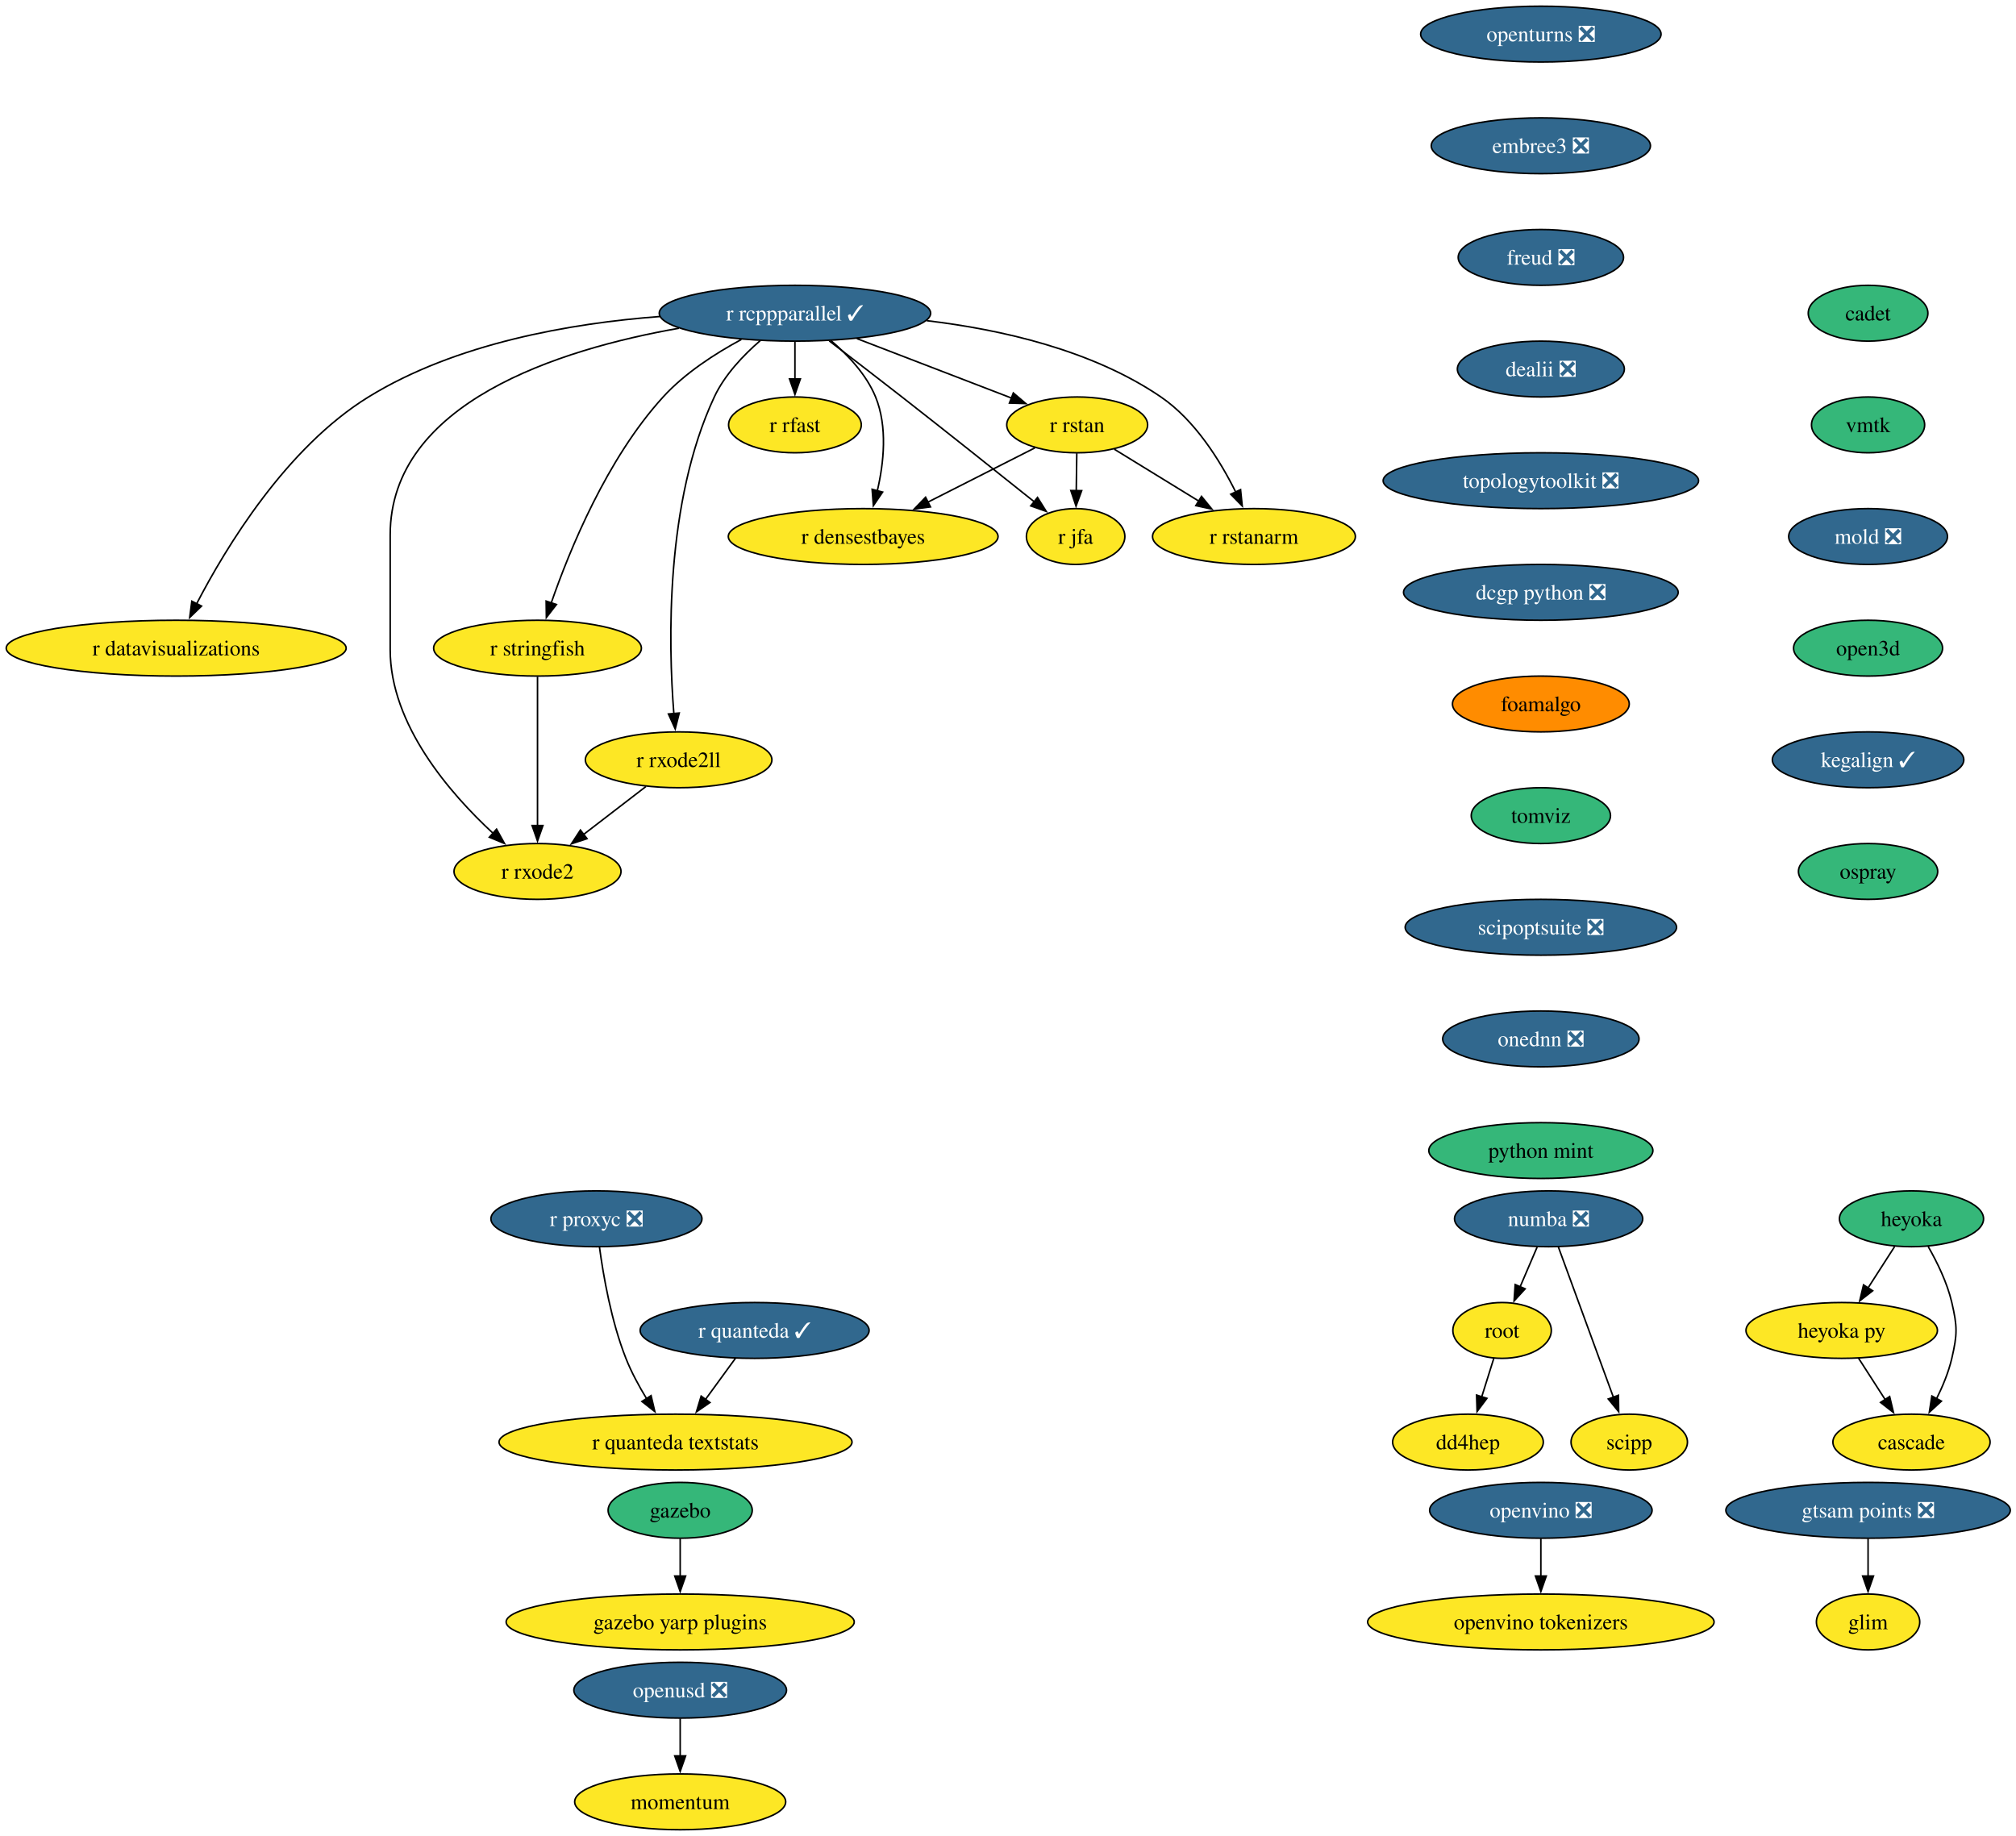
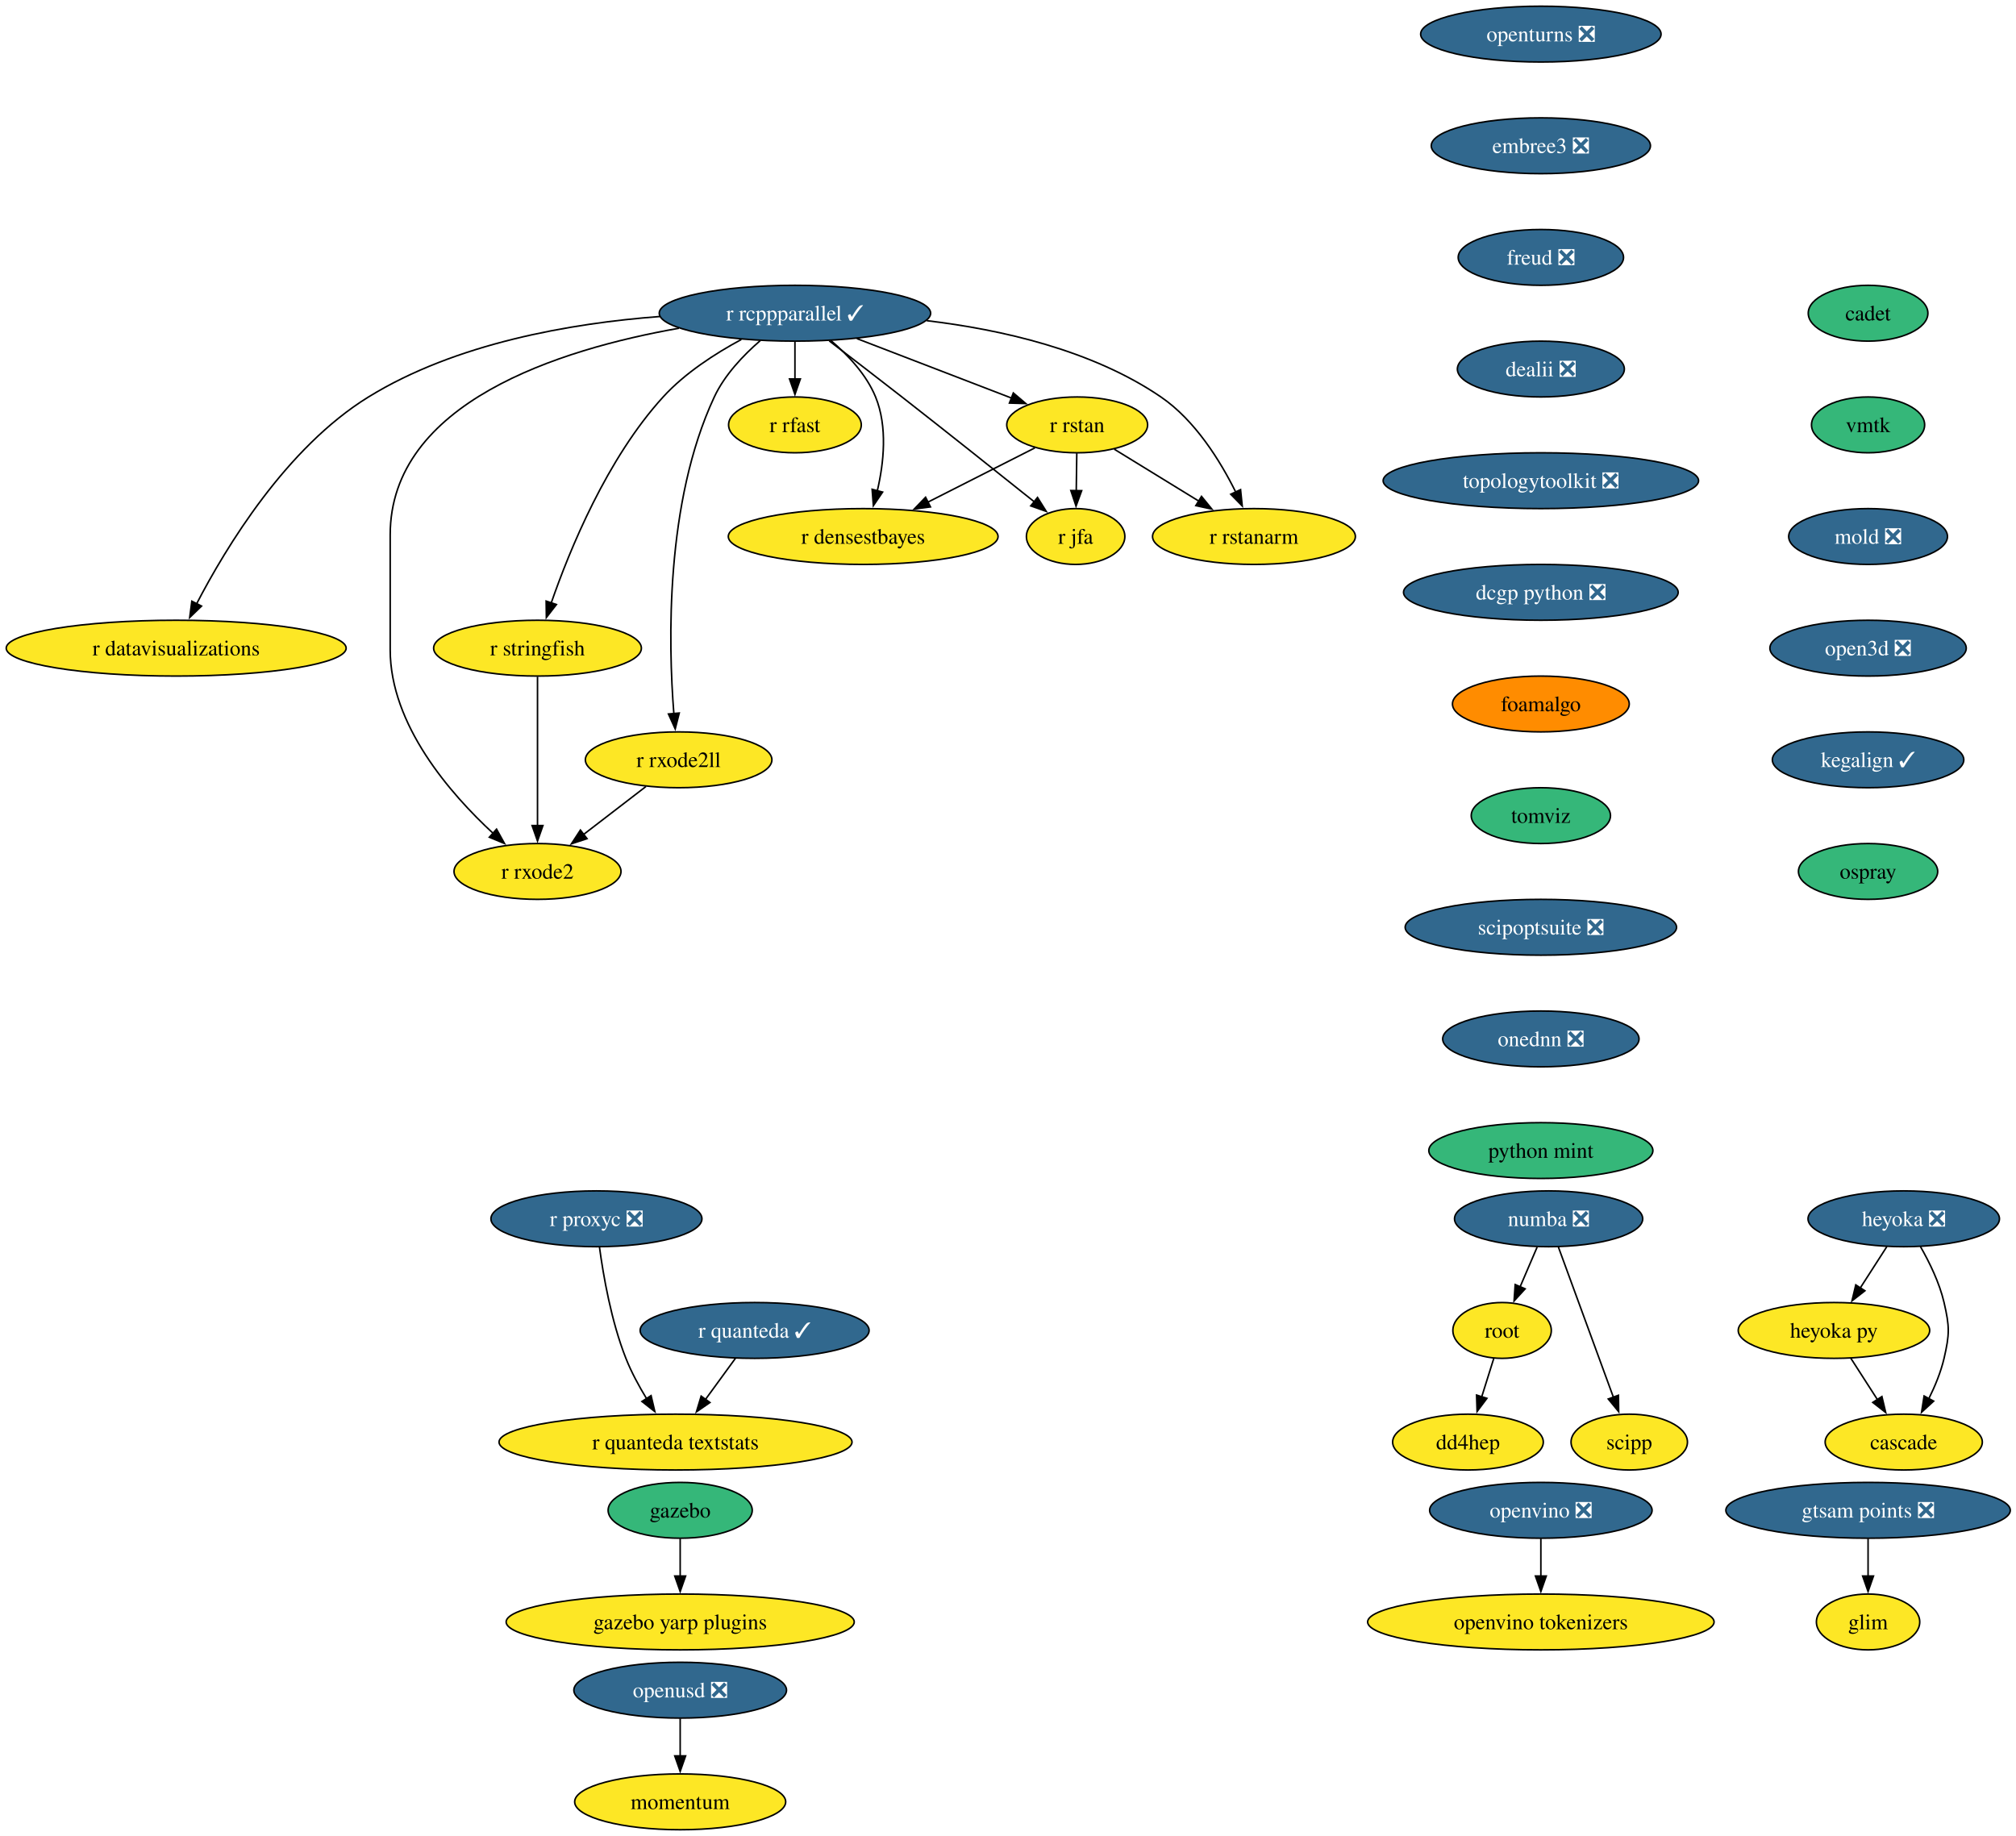
<svg xmlns="http://www.w3.org/2000/svg" xmlns:xlink="http://www.w3.org/1999/xlink" width="1300pt" height="1184pt" viewBox="0.00 0.00 1300.00 1184.00">
  <g id="graph0" class="graph" transform="scale(1 1) rotate(0) translate(4 1180)">
    <polygon fill="white" stroke="none" points="-4,4 -4,-1180 1296.32,-1180 1296.32,4 -4,4" />
    <g id="node1" class="node">
      <g id="a_node1">
        <a xlink:href="https://github.com/conda-forge/openturns-feedstock/pull/271" xlink:title="openturns ❎">
          <ellipse fill="#31688e" stroke="black" cx="989.61" cy="-1158" rx="77.52" ry="18" />
          <text xml:space="preserve" text-anchor="middle" x="989.61" y="-1153.33" font-family="Times,serif" font-size="14.00" fill="white">openturns ❎</text>
        </a>
      </g>
    </g>
    <g id="node2" class="node">
      <g id="a_node2">
        <a xlink:href="https://github.com/conda-forge/embree3-feedstock/pull/45" xlink:title="embree3 ❎">
          <ellipse fill="#31688e" stroke="black" cx="989.61" cy="-1086" rx="70.68" ry="18" />
          <text xml:space="preserve" text-anchor="middle" x="989.61" y="-1081.33" font-family="Times,serif" font-size="14.00" fill="white">embree3 ❎</text>
        </a>
      </g>
    </g>
    <g id="node19" class="node">
      <g id="a_node19">
        <a xlink:href="https://github.com/conda-forge/freud-feedstock/pull/75" xlink:title="freud ❎">
          <ellipse fill="#31688e" stroke="black" cx="989.61" cy="-1014" rx="53.31" ry="18" />
          <text xml:space="preserve" text-anchor="middle" x="989.61" y="-1009.33" font-family="Times,serif" font-size="14.00" fill="white">freud ❎</text>
        </a>
      </g>
    </g>
    <g id="node3" class="node">
      <g id="a_node3">
        <a xlink:href="https://github.com/conda-forge/r-rcppparallel-feedstock/pull/45" xlink:title="r rcppparallel ✓">
          <ellipse fill="#31688e" stroke="black" cx="508.61" cy="-978" rx="87.51" ry="18" />
          <text xml:space="preserve" text-anchor="middle" x="508.61" y="-973.33" font-family="Times,serif" font-size="14.00" fill="white">r rcppparallel ✓</text>
        </a>
      </g>
    </g>
    <g id="node4" class="node">
      <g id="a_node4">
        <a xlink:href="https://github.com/conda-forge/r-rstan-feedstock" xlink:title="r rstan">
          <ellipse fill="#fde725" stroke="black" cx="690.61" cy="-906" rx="45.42" ry="18" />
          <text xml:space="preserve" text-anchor="middle" x="690.61" y="-901.33" font-family="Times,serif" font-size="14.00">r rstan</text>
        </a>
      </g>
    </g>
    <g id="edge2" class="edge">
      <path fill="none" stroke="black" d="M548.55,-961.64C578.09,-950.28 618.25,-934.83 648.33,-923.26" />
      <polygon fill="black" stroke="black" points="649.43,-926.59 657.51,-919.73 646.92,-920.05 649.43,-926.59" />
    </g>
    <g id="node5" class="node">
      <g id="a_node5">
        <a xlink:href="https://github.com/conda-forge/r-rstanarm-feedstock" xlink:title="r rstanarm">
          <ellipse fill="#fde725" stroke="black" cx="804.61" cy="-834" rx="65.41" ry="18" />
          <text xml:space="preserve" text-anchor="middle" x="804.61" y="-829.33" font-family="Times,serif" font-size="14.00">r rstanarm</text>
        </a>
      </g>
    </g>
    <g id="edge3" class="edge">
      <path fill="none" stroke="black" d="M593.6,-973.2C641.45,-967.52 700.31,-954.26 744.61,-924 766.68,-908.92 782.85,-882.8 792.81,-862.74" />
      <polygon fill="black" stroke="black" points="795.97,-864.24 797.05,-853.7 789.64,-861.27 795.97,-864.24" />
    </g>
    <g id="node6" class="node">
      <g id="a_node6">
        <a xlink:href="https://github.com/conda-forge/r-rfast-feedstock" xlink:title="r rfast">
          <ellipse fill="#fde725" stroke="black" cx="508.61" cy="-906" rx="42.79" ry="18" />
          <text xml:space="preserve" text-anchor="middle" x="508.61" y="-901.33" font-family="Times,serif" font-size="14.00">r rfast</text>
        </a>
      </g>
    </g>
    <g id="edge4" class="edge">
      <path fill="none" stroke="black" d="M508.61,-959.7C508.61,-952.41 508.61,-943.73 508.61,-935.54" />
      <polygon fill="black" stroke="black" points="512.11,-935.62 508.61,-925.62 505.11,-935.62 512.11,-935.62" />
    </g>
    <g id="node7" class="node">
      <g id="a_node7">
        <a xlink:href="https://github.com/conda-forge/r-stringfish-feedstock" xlink:title="r stringfish">
          <ellipse fill="#fde725" stroke="black" cx="342.61" cy="-762" rx="66.99" ry="18" />
          <text xml:space="preserve" text-anchor="middle" x="342.61" y="-757.33" font-family="Times,serif" font-size="14.00">r stringfish</text>
        </a>
      </g>
    </g>
    <g id="edge5" class="edge">
      <path fill="none" stroke="black" d="M474.04,-961.07C457.23,-952.02 437.67,-939.42 423.61,-924 387.41,-884.34 363.35,-825.51 351.41,-791.03" />
      <polygon fill="black" stroke="black" points="354.8,-790.14 348.31,-781.76 348.17,-792.36 354.8,-790.14" />
    </g>
    <g id="node8" class="node">
      <g id="a_node8">
        <a xlink:href="https://github.com/conda-forge/r-datavisualizations-feedstock" xlink:title="r datavisualizations">
          <ellipse fill="#fde725" stroke="black" cx="109.61" cy="-762" rx="109.61" ry="18" />
          <text xml:space="preserve" text-anchor="middle" x="109.61" y="-757.33" font-family="Times,serif" font-size="14.00">r datavisualizations</text>
        </a>
      </g>
    </g>
    <g id="edge6" class="edge">
      <path fill="none" stroke="black" d="M421.4,-975.88C364.26,-971.54 290,-958.76 233.61,-924 180.58,-891.31 141.71,-827.12 122.7,-790.44" />
      <polygon fill="black" stroke="black" points="125.96,-789.14 118.33,-781.79 119.71,-792.29 125.96,-789.14" />
    </g>
    <g id="node9" class="node">
      <g id="a_node9">
        <a xlink:href="https://github.com/conda-forge/r-jfa-feedstock" xlink:title="r jfa">
          <ellipse fill="#fde725" stroke="black" cx="689.61" cy="-834" rx="31.74" ry="18" />
          <text xml:space="preserve" text-anchor="middle" x="689.61" y="-829.33" font-family="Times,serif" font-size="14.00">r jfa</text>
        </a>
      </g>
    </g>
    <g id="edge7" class="edge">
      <path fill="none" stroke="black" d="M530.74,-960.15C544.31,-949.78 562.01,-936.18 577.61,-924 607.02,-901.02 640.5,-874.35 663.13,-856.24" />
      <polygon fill="black" stroke="black" points="665.03,-859.2 670.65,-850.22 660.66,-853.74 665.03,-859.2" />
    </g>
    <g id="node10" class="node">
      <g id="a_node10">
        <a xlink:href="https://github.com/conda-forge/r-densestbayes-feedstock" xlink:title="r densestbayes">
          <ellipse fill="#fde725" stroke="black" cx="552.61" cy="-834" rx="86.98" ry="18" />
          <text xml:space="preserve" text-anchor="middle" x="552.61" y="-829.33" font-family="Times,serif" font-size="14.00">r densestbayes</text>
        </a>
      </g>
    </g>
    <g id="edge8" class="edge">
      <path fill="none" stroke="black" d="M531.81,-960.37C542.77,-951.07 554.71,-938.44 560.61,-924 568.45,-904.8 565.92,-881.37 561.71,-863.38" />
      <polygon fill="black" stroke="black" points="565.14,-862.66 559.18,-853.9 558.38,-864.46 565.14,-862.66" />
    </g>
    <g id="node11" class="node">
      <g id="a_node11">
        <a xlink:href="https://github.com/conda-forge/r-rxode2ll-feedstock" xlink:title="r rxode2ll">
          <ellipse fill="#fde725" stroke="black" cx="433.61" cy="-690" rx="60.15" ry="18" />
          <text xml:space="preserve" text-anchor="middle" x="433.61" y="-685.33" font-family="Times,serif" font-size="14.00">r rxode2ll</text>
        </a>
      </g>
    </g>
    <g id="edge9" class="edge">
      <path fill="none" stroke="black" d="M486.25,-960.35C475.39,-950.95 463.26,-938.25 456.61,-924 424.92,-856.2 426.92,-765.4 430.53,-719.76" />
      <polygon fill="black" stroke="black" points="434.01,-720.17 431.41,-709.9 427.04,-719.55 434.01,-720.17" />
    </g>
    <g id="node12" class="node">
      <g id="a_node12">
        <a xlink:href="https://github.com/conda-forge/r-rxode2-feedstock" xlink:title="r rxode2">
          <ellipse fill="#fde725" stroke="black" cx="342.61" cy="-618" rx="53.84" ry="18" />
          <text xml:space="preserve" text-anchor="middle" x="342.61" y="-613.33" font-family="Times,serif" font-size="14.00">r rxode2</text>
        </a>
      </g>
    </g>
    <g id="edge10" class="edge">
      <path fill="none" stroke="black" d="M433.81,-968.32C356.69,-954.71 247.61,-920.37 247.61,-835 247.61,-835 247.61,-835 247.61,-761 247.61,-712.62 286.18,-668.24 314.17,-642.4" />
      <polygon fill="black" stroke="black" points="316.2,-645.28 321.33,-636.01 311.54,-640.06 316.2,-645.28" />
    </g>
    <g id="edge11" class="edge">
      <path fill="none" stroke="black" d="M714.5,-890.33C730.37,-880.58 751.47,-867.63 769.26,-856.7" />
      <polygon fill="black" stroke="black" points="770.78,-859.88 777.47,-851.67 767.11,-853.92 770.78,-859.88" />
    </g>
    <g id="edge12" class="edge">
      <path fill="none" stroke="black" d="M690.36,-887.7C690.25,-880.41 690.13,-871.73 690.01,-863.54" />
      <polygon fill="black" stroke="black" points="693.51,-863.57 689.87,-853.62 686.52,-863.67 693.51,-863.57" />
    </g>
    <g id="edge13" class="edge">
      <path fill="none" stroke="black" d="M663.34,-891.17C643.68,-881.2 616.77,-867.55 594.4,-856.2" />
      <polygon fill="black" stroke="black" points="596.01,-853.09 585.51,-851.69 592.85,-859.34 596.01,-853.09" />
    </g>
    <g id="edge14" class="edge">
      <path fill="none" stroke="black" d="M342.61,-743.59C342.61,-719.61 342.61,-676.14 342.61,-647.42" />
      <polygon fill="black" stroke="black" points="346.11,-647.62 342.61,-637.62 339.11,-647.62 346.11,-647.62" />
    </g>
    <g id="edge15" class="edge">
      <path fill="none" stroke="black" d="M412.5,-672.76C400.59,-663.6 385.5,-652 372.4,-641.92" />
      <polygon fill="black" stroke="black" points="374.54,-639.15 364.48,-635.83 370.28,-644.7 374.54,-639.15" />
    </g>
    <g id="node13" class="node">
      <g id="a_node13">
        <a xlink:href="https://github.com/conda-forge/numba-feedstock/pull/186" xlink:title="numba ❎">
          <ellipse fill="#31688e" stroke="black" cx="994.61" cy="-394" rx="60.68" ry="18" />
          <text xml:space="preserve" text-anchor="middle" x="994.61" y="-389.32" font-family="Times,serif" font-size="14.00" fill="white">numba ❎</text>
        </a>
      </g>
    </g>
    <g id="node14" class="node">
      <g id="a_node14">
        <a xlink:href="https://github.com/conda-forge/root-feedstock" xlink:title="root">
          <ellipse fill="#fde725" stroke="black" cx="964.61" cy="-322" rx="31.74" ry="18" />
          <text xml:space="preserve" text-anchor="middle" x="964.61" y="-317.32" font-family="Times,serif" font-size="14.00">root</text>
        </a>
      </g>
    </g>
    <g id="edge16" class="edge">
      <path fill="none" stroke="black" d="M987.19,-375.7C983.87,-367.95 979.88,-358.64 976.18,-350.02" />
      <polygon fill="black" stroke="black" points="979.48,-348.83 972.33,-341.01 973.05,-351.58 979.48,-348.83" />
    </g>
    <g id="node15" class="node">
      <g id="a_node15">
        <a xlink:href="https://github.com/conda-forge/scipp-feedstock" xlink:title="scipp">
          <ellipse fill="#fde725" stroke="black" cx="1046.61" cy="-250" rx="37.53" ry="18" />
          <text xml:space="preserve" text-anchor="middle" x="1046.61" y="-245.32" font-family="Times,serif" font-size="14.00">scipp</text>
        </a>
      </g>
    </g>
    <g id="edge17" class="edge">
      <path fill="none" stroke="black" d="M1000.88,-375.87C1009.7,-351.78 1025.88,-307.6 1036.44,-278.77" />
      <polygon fill="black" stroke="black" points="1039.64,-280.2 1039.79,-269.61 1033.07,-277.8 1039.64,-280.2" />
    </g>
    <g id="node16" class="node">
      <g id="a_node16">
        <a xlink:href="https://github.com/conda-forge/dd4hep-feedstock" xlink:title="dd4hep">
          <ellipse fill="#fde725" stroke="black" cx="942.61" cy="-250" rx="48.58" ry="18" />
          <text xml:space="preserve" text-anchor="middle" x="942.61" y="-245.32" font-family="Times,serif" font-size="14.00">dd4hep</text>
        </a>
      </g>
    </g>
    <g id="edge18" class="edge">
      <path fill="none" stroke="black" d="M959.28,-304.05C956.94,-296.6 954.12,-287.64 951.48,-279.22" />
      <polygon fill="black" stroke="black" points="954.83,-278.21 948.49,-269.72 948.15,-280.31 954.83,-278.21" />
    </g>
    <g id="node17" class="node">
      <g id="a_node17">
        <a xlink:href="https://github.com/conda-forge/r-quanteda-feedstock/pull/47" xlink:title="r quanteda ✓">
          <ellipse fill="#31688e" stroke="black" cx="482.61" cy="-322" rx="73.83" ry="18" />
          <text xml:space="preserve" text-anchor="middle" x="482.61" y="-317.32" font-family="Times,serif" font-size="14.00" fill="white">r quanteda ✓</text>
        </a>
      </g>
    </g>
    <g id="node18" class="node">
      <g id="a_node18">
        <a xlink:href="https://github.com/conda-forge/r-quanteda.textstats-feedstock" xlink:title="r quanteda textstats">
          <ellipse fill="#fde725" stroke="black" cx="431.61" cy="-250" rx="113.82" ry="18" />
          <text xml:space="preserve" text-anchor="middle" x="431.61" y="-245.32" font-family="Times,serif" font-size="14.00">r quanteda textstats</text>
        </a>
      </g>
    </g>
    <g id="edge19" class="edge">
      <path fill="none" stroke="black" d="M470.26,-304.05C464.46,-296.09 457.41,-286.41 450.92,-277.51" />
      <polygon fill="black" stroke="black" points="453.8,-275.52 445.08,-269.5 448.14,-279.64 453.8,-275.52" />
    </g>
    <g id="node20" class="node">
      <g id="a_node20">
        <a xlink:href="https://github.com/conda-forge/dealii-feedstock/pull/37" xlink:title="dealii ❎">
          <ellipse fill="#31688e" stroke="black" cx="989.61" cy="-942" rx="53.84" ry="18" />
          <text xml:space="preserve" text-anchor="middle" x="989.61" y="-937.33" font-family="Times,serif" font-size="14.00" fill="white">dealii ❎</text>
        </a>
      </g>
    </g>
    <g id="node21" class="node">
      <g id="a_node21">
        <a xlink:href="https://github.com/conda-forge/topologytoolkit-feedstock/pull/101" xlink:title="topologytoolkit ❎">
          <ellipse fill="#31688e" stroke="black" cx="989.61" cy="-870" rx="101.71" ry="18" />
          <text xml:space="preserve" text-anchor="middle" x="989.61" y="-865.33" font-family="Times,serif" font-size="14.00" fill="white">topologytoolkit ❎</text>
        </a>
      </g>
    </g>
    <g id="node23" class="node">
      <g id="a_node23">
        <a xlink:href="https://github.com/conda-forge/dcgp-python-feedstock/pull/33" xlink:title="dcgp python ❎">
          <ellipse fill="#31688e" stroke="black" cx="989.61" cy="-798" rx="88.56" ry="18" />
          <text xml:space="preserve" text-anchor="middle" x="989.61" y="-793.33" font-family="Times,serif" font-size="14.00" fill="white">dcgp python ❎</text>
        </a>
      </g>
    </g>
    <g id="node22" class="node">
      <g id="a_node22">
        <a xlink:href="https://github.com/conda-forge/r-proxyc-feedstock/pull/27" xlink:title="r proxyc ❎">
          <ellipse fill="#31688e" stroke="black" cx="380.61" cy="-394" rx="68.04" ry="18" />
          <text xml:space="preserve" text-anchor="middle" x="380.61" y="-389.32" font-family="Times,serif" font-size="14.00" fill="white">r proxyc ❎</text>
        </a>
      </g>
    </g>
    <g id="edge23" class="edge">
      <path fill="none" stroke="black" d="M382.56,-375.78C385.02,-357.48 390.13,-327.95 399.61,-304 403.11,-295.15 408.02,-286.07 412.95,-277.99" />
      <polygon fill="black" stroke="black" points="415.84,-279.97 418.27,-269.65 409.94,-276.2 415.84,-279.97" />
    </g>
    <g id="node26" class="node">
      <g id="a_node26">
        <a xlink:href="https://github.com/conda-forge/foamalgo-feedstock" xlink:title="foamalgo">
          <ellipse fill="#ff8c00" stroke="black" cx="989.61" cy="-726" rx="57" ry="18" />
          <text xml:space="preserve" text-anchor="middle" x="989.61" y="-721.33" font-family="Times,serif" font-size="14.00">foamalgo</text>
        </a>
      </g>
    </g>
    <g id="node24" class="node">
      <g id="a_node24">
        <a xlink:href="https://github.com/conda-forge/gazebo-feedstock" xlink:title="gazebo">
          <ellipse fill="#35b779" stroke="black" cx="434.61" cy="-206" rx="46.47" ry="18" />
          <text xml:space="preserve" text-anchor="middle" x="434.61" y="-201.33" font-family="Times,serif" font-size="14.00">gazebo</text>
        </a>
      </g>
    </g>
    <g id="node25" class="node">
      <g id="a_node25">
        <a xlink:href="https://github.com/conda-forge/gazebo-yarp-plugins-feedstock" xlink:title="gazebo yarp plugins">
          <ellipse fill="#fde725" stroke="black" cx="434.61" cy="-134" rx="112.24" ry="18" />
          <text xml:space="preserve" text-anchor="middle" x="434.61" y="-129.32" font-family="Times,serif" font-size="14.00">gazebo yarp plugins</text>
        </a>
      </g>
    </g>
    <g id="edge25" class="edge">
      <path fill="none" stroke="black" d="M434.61,-187.7C434.61,-180.41 434.61,-171.73 434.61,-163.54" />
      <polygon fill="black" stroke="black" points="438.11,-163.62 434.61,-153.62 431.11,-163.62 438.11,-163.62" />
    </g>
    <g id="node27" class="node">
      <g id="a_node27">
        <a xlink:href="https://github.com/conda-forge/tomviz-feedstock" xlink:title="tomviz">
          <ellipse fill="#35b779" stroke="black" cx="989.61" cy="-654" rx="44.9" ry="18" />
          <text xml:space="preserve" text-anchor="middle" x="989.61" y="-649.33" font-family="Times,serif" font-size="14.00">tomviz</text>
        </a>
      </g>
    </g>
    <g id="node31" class="node">
      <g id="a_node31">
        <a xlink:href="https://github.com/conda-forge/scipoptsuite-feedstock/pull/104" xlink:title="scipoptsuite ❎">
          <ellipse fill="#31688e" stroke="black" cx="989.61" cy="-582" rx="87.51" ry="18" />
          <text xml:space="preserve" text-anchor="middle" x="989.61" y="-577.33" font-family="Times,serif" font-size="14.00" fill="white">scipoptsuite ❎</text>
        </a>
      </g>
    </g>
    <g id="node28" class="node">
      <g id="a_node28">
-         <a xlink:href="https://github.com/conda-forge/heyoka-feedstock" xlink:title="heyoka">
-           <ellipse fill="#35b779" stroke="black" cx="1228.61" cy="-394" rx="46.47" ry="18" />
-           <text xml:space="preserve" text-anchor="middle" x="1228.61" y="-389.32" font-family="Times,serif" font-size="14.00">heyoka</text>
+         <a xlink:href="https://github.com/conda-forge/heyoka-feedstock/pull/109" xlink:title="heyoka ❎">
+           <ellipse fill="#31688e" stroke="black" cx="1223.61" cy="-394" rx="61.73" ry="18" />
+           <text xml:space="preserve" text-anchor="middle" x="1223.61" y="-389.32" font-family="Times,serif" font-size="14.00" fill="white">heyoka ❎</text>
        </a>
      </g>
    </g>
    <g id="node29" class="node">
      <g id="a_node29">
        <a xlink:href="https://github.com/conda-forge/heyoka.py-feedstock" xlink:title="heyoka py">
-           <ellipse fill="#fde725" stroke="black" cx="1183.61" cy="-322" rx="61.73" ry="18" />
-           <text xml:space="preserve" text-anchor="middle" x="1183.61" y="-317.32" font-family="Times,serif" font-size="14.00">heyoka py</text>
+           <ellipse fill="#fde725" stroke="black" cx="1178.61" cy="-322" rx="61.73" ry="18" />
+           <text xml:space="preserve" text-anchor="middle" x="1178.61" y="-317.32" font-family="Times,serif" font-size="14.00">heyoka py</text>
        </a>
      </g>
    </g>
    <g id="edge28" class="edge">
-       <path fill="none" stroke="black" d="M1217.71,-376.05C1212.57,-368.06 1206.32,-358.33 1200.58,-349.4" />
-       <polygon fill="black" stroke="black" points="1203.57,-347.58 1195.22,-341.06 1197.68,-351.37 1203.57,-347.58" />
+       <path fill="none" stroke="black" d="M1212.71,-376.05C1207.57,-368.06 1201.32,-358.33 1195.58,-349.4" />
+       <polygon fill="black" stroke="black" points="1198.57,-347.58 1190.22,-341.06 1192.68,-351.37 1198.57,-347.58" />
    </g>
    <g id="node30" class="node">
      <g id="a_node30">
        <a xlink:href="https://github.com/conda-forge/cascade-feedstock" xlink:title="cascade">
-           <ellipse fill="#fde725" stroke="black" cx="1228.61" cy="-250" rx="50.68" ry="18" />
-           <text xml:space="preserve" text-anchor="middle" x="1228.61" y="-245.32" font-family="Times,serif" font-size="14.00">cascade</text>
+           <ellipse fill="#fde725" stroke="black" cx="1223.61" cy="-250" rx="50.68" ry="18" />
+           <text xml:space="preserve" text-anchor="middle" x="1223.61" y="-245.32" font-family="Times,serif" font-size="14.00">cascade</text>
        </a>
      </g>
    </g>
    <g id="edge29" class="edge">
-       <path fill="none" stroke="black" d="M1239.38,-376.08C1245.14,-366.03 1251.64,-352.78 1254.61,-340 1258.22,-324.41 1258.22,-319.59 1254.61,-304 1252.54,-295.11 1248.77,-286 1244.73,-277.89" />
-       <polygon fill="black" stroke="black" points="1247.91,-276.41 1240.1,-269.25 1241.74,-279.72 1247.91,-276.41" />
+       <path fill="none" stroke="black" d="M1234.38,-376.08C1240.14,-366.03 1246.64,-352.78 1249.61,-340 1253.22,-324.41 1253.22,-319.59 1249.61,-304 1247.54,-295.11 1243.77,-286 1239.73,-277.89" />
+       <polygon fill="black" stroke="black" points="1242.91,-276.41 1235.1,-269.25 1236.74,-279.72 1242.91,-276.41" />
    </g>
    <g id="edge30" class="edge">
-       <path fill="none" stroke="black" d="M1194.5,-304.05C1199.64,-296.06 1205.89,-286.33 1211.64,-277.4" />
-       <polygon fill="black" stroke="black" points="1214.53,-279.37 1216.99,-269.06 1208.64,-275.58 1214.53,-279.37" />
+       <path fill="none" stroke="black" d="M1189.5,-304.05C1194.64,-296.06 1200.89,-286.33 1206.64,-277.4" />
+       <polygon fill="black" stroke="black" points="1209.53,-279.37 1211.99,-269.06 1203.64,-275.58 1209.53,-279.37" />
    </g>
    <g id="node32" class="node">
      <g id="a_node32">
        <a xlink:href="https://github.com/conda-forge/onednn-feedstock/pull/104" xlink:title="onednn ❎">
          <ellipse fill="#31688e" stroke="black" cx="989.61" cy="-510" rx="63.31" ry="18" />
          <text xml:space="preserve" text-anchor="middle" x="989.61" y="-505.32" font-family="Times,serif" font-size="14.00" fill="white">onednn ❎</text>
        </a>
      </g>
    </g>
    <g id="node33" class="node">
      <g id="a_node33">
        <a xlink:href="https://github.com/conda-forge/python-mint-feedstock" xlink:title="python mint">
          <ellipse fill="#35b779" stroke="black" cx="989.61" cy="-438" rx="72.25" ry="18" />
          <text xml:space="preserve" text-anchor="middle" x="989.61" y="-433.32" font-family="Times,serif" font-size="14.00">python mint</text>
        </a>
      </g>
    </g>
    <g id="node34" class="node">
      <g id="a_node34">
        <a xlink:href="https://github.com/conda-forge/cadet-feedstock" xlink:title="cadet">
          <ellipse fill="#35b779" stroke="black" cx="1200.61" cy="-978" rx="38.58" ry="18" />
          <text xml:space="preserve" text-anchor="middle" x="1200.61" y="-973.33" font-family="Times,serif" font-size="14.00">cadet</text>
        </a>
      </g>
    </g>
    <g id="node35" class="node">
      <g id="a_node35">
        <a xlink:href="https://github.com/conda-forge/vmtk-feedstock" xlink:title="vmtk">
          <ellipse fill="#35b779" stroke="black" cx="1200.61" cy="-906" rx="36.48" ry="18" />
          <text xml:space="preserve" text-anchor="middle" x="1200.61" y="-901.33" font-family="Times,serif" font-size="14.00">vmtk</text>
        </a>
      </g>
    </g>
    <g id="node36" class="node">
      <g id="a_node36">
        <a xlink:href="https://github.com/conda-forge/mold-feedstock/pull/48" xlink:title="mold ❎">
          <ellipse fill="#31688e" stroke="black" cx="1200.61" cy="-834" rx="51.21" ry="18" />
          <text xml:space="preserve" text-anchor="middle" x="1200.61" y="-829.33" font-family="Times,serif" font-size="14.00" fill="white">mold ❎</text>
        </a>
      </g>
    </g>
    <g id="node39" class="node">
      <g id="a_node39">
-         <a xlink:href="https://github.com/conda-forge/open3d-feedstock" xlink:title="open3d">
-           <ellipse fill="#35b779" stroke="black" cx="1200.61" cy="-762" rx="48.05" ry="18" />
-           <text xml:space="preserve" text-anchor="middle" x="1200.61" y="-757.33" font-family="Times,serif" font-size="14.00">open3d</text>
+         <a xlink:href="https://github.com/conda-forge/open3d-feedstock/pull/64" xlink:title="open3d ❎">
+           <ellipse fill="#31688e" stroke="black" cx="1200.61" cy="-762" rx="63.31" ry="18" />
+           <text xml:space="preserve" text-anchor="middle" x="1200.61" y="-757.33" font-family="Times,serif" font-size="14.00" fill="white">open3d ❎</text>
        </a>
      </g>
    </g>
    <g id="node37" class="node">
      <g id="a_node37">
        <a xlink:href="https://github.com/conda-forge/openvino-feedstock/pull/167" xlink:title="openvino ❎">
          <ellipse fill="#31688e" stroke="black" cx="989.61" cy="-206" rx="71.73" ry="18" />
          <text xml:space="preserve" text-anchor="middle" x="989.61" y="-201.33" font-family="Times,serif" font-size="14.00" fill="white">openvino ❎</text>
        </a>
      </g>
    </g>
    <g id="node38" class="node">
      <g id="a_node38">
        <a xlink:href="https://github.com/conda-forge/openvino-tokenizers-feedstock" xlink:title="openvino tokenizers">
          <ellipse fill="#fde725" stroke="black" cx="989.61" cy="-134" rx="111.71" ry="18" />
          <text xml:space="preserve" text-anchor="middle" x="989.61" y="-129.32" font-family="Times,serif" font-size="14.00">openvino tokenizers</text>
        </a>
      </g>
    </g>
    <g id="edge36" class="edge">
      <path fill="none" stroke="black" d="M989.61,-187.7C989.61,-180.41 989.61,-171.73 989.61,-163.54" />
      <polygon fill="black" stroke="black" points="993.11,-163.62 989.61,-153.62 986.11,-163.62 993.11,-163.62" />
    </g>
    <g id="node40" class="node">
      <g id="a_node40">
        <a xlink:href="https://github.com/conda-forge/kegalign-feedstock/pull/14" xlink:title="kegalign ✓">
          <ellipse fill="#31688e" stroke="black" cx="1200.61" cy="-690" rx="61.73" ry="18" />
          <text xml:space="preserve" text-anchor="middle" x="1200.61" y="-685.33" font-family="Times,serif" font-size="14.00" fill="white">kegalign ✓</text>
        </a>
      </g>
    </g>
    <g id="node42" class="node">
      <g id="a_node42">
        <a xlink:href="https://github.com/conda-forge/ospray-feedstock" xlink:title="ospray">
          <ellipse fill="#35b779" stroke="black" cx="1200.61" cy="-618" rx="44.9" ry="18" />
          <text xml:space="preserve" text-anchor="middle" x="1200.61" y="-613.33" font-family="Times,serif" font-size="14.00">ospray</text>
        </a>
      </g>
    </g>
    <g id="node41" class="node">
      <g id="a_node41">
        <a xlink:href="https://github.com/conda-forge/momentum-feedstock" xlink:title="momentum">
          <ellipse fill="#fde725" stroke="black" cx="434.61" cy="-18" rx="68.04" ry="18" />
          <text xml:space="preserve" text-anchor="middle" x="434.61" y="-13.32" font-family="Times,serif" font-size="14.00">momentum</text>
        </a>
      </g>
    </g>
    <g id="node43" class="node">
      <g id="a_node43">
        <a xlink:href="https://github.com/conda-forge/openusd-feedstock/pull/31" xlink:title="openusd ❎">
          <ellipse fill="#31688e" stroke="black" cx="434.61" cy="-90" rx="68.57" ry="18" />
          <text xml:space="preserve" text-anchor="middle" x="434.61" y="-85.33" font-family="Times,serif" font-size="14.00" fill="white">openusd ❎</text>
        </a>
      </g>
    </g>
    <g id="edge40" class="edge">
      <path fill="none" stroke="black" d="M434.61,-71.7C434.61,-64.41 434.61,-55.73 434.61,-47.54" />
      <polygon fill="black" stroke="black" points="438.11,-47.62 434.61,-37.62 431.11,-47.62 438.11,-47.62" />
    </g>
    <g id="node44" class="node">
      <g id="a_node44">
        <a xlink:href="https://github.com/conda-forge/gtsam-points-feedstock/pull/11" xlink:title="gtsam points ❎">
          <ellipse fill="#31688e" stroke="black" cx="1200.61" cy="-206" rx="91.72" ry="18" />
          <text xml:space="preserve" text-anchor="middle" x="1200.61" y="-201.33" font-family="Times,serif" font-size="14.00" fill="white">gtsam points ❎</text>
        </a>
      </g>
    </g>
    <g id="node45" class="node">
      <g id="a_node45">
        <a xlink:href="https://github.com/conda-forge/glim-feedstock" xlink:title="glim">
          <ellipse fill="#fde725" stroke="black" cx="1200.61" cy="-134" rx="33.32" ry="18" />
          <text xml:space="preserve" text-anchor="middle" x="1200.61" y="-129.32" font-family="Times,serif" font-size="14.00">glim</text>
        </a>
      </g>
    </g>
    <g id="edge41" class="edge">
      <path fill="none" stroke="black" d="M1200.61,-187.7C1200.61,-180.41 1200.61,-171.73 1200.61,-163.54" />
      <polygon fill="black" stroke="black" points="1204.11,-163.62 1200.61,-153.62 1197.11,-163.62 1204.11,-163.62" />
    </g>
  </g>
</svg>
